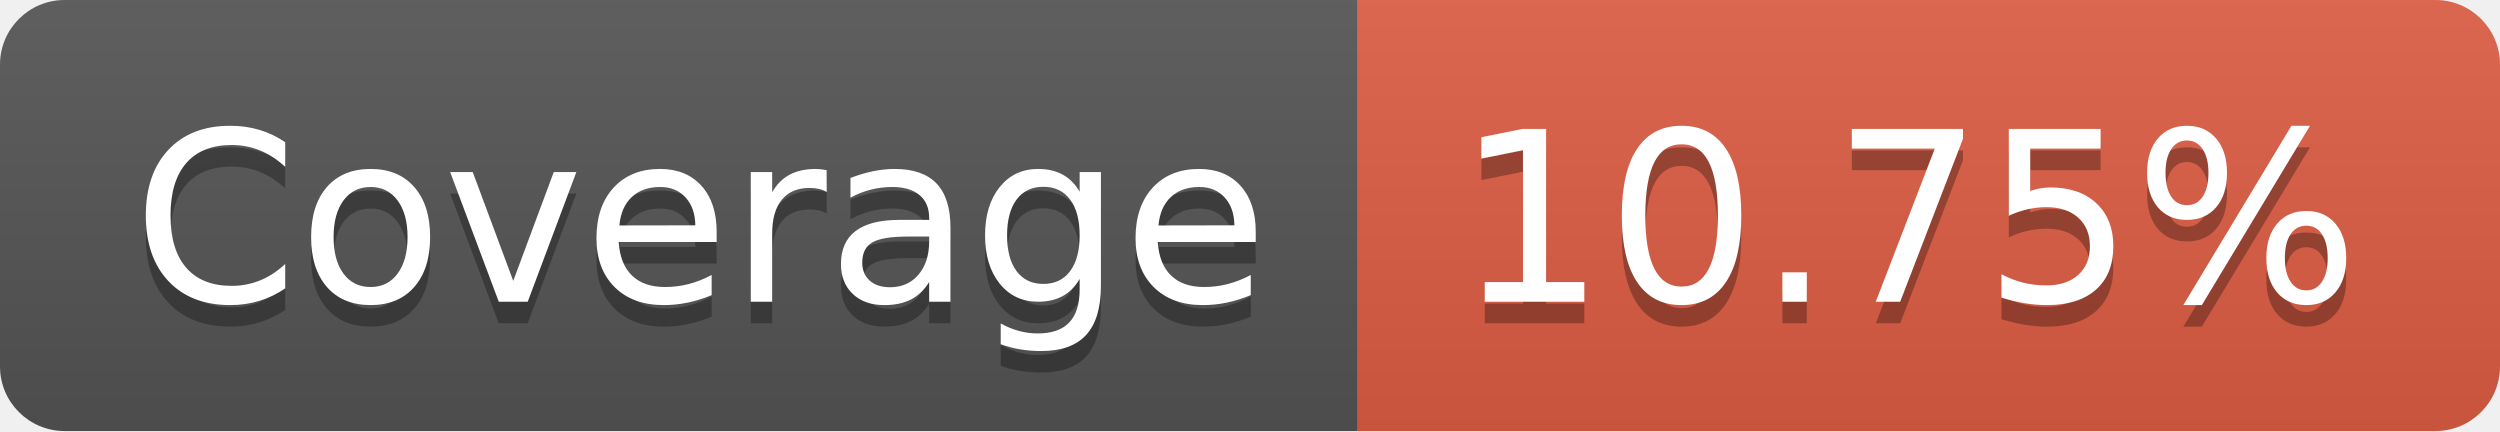
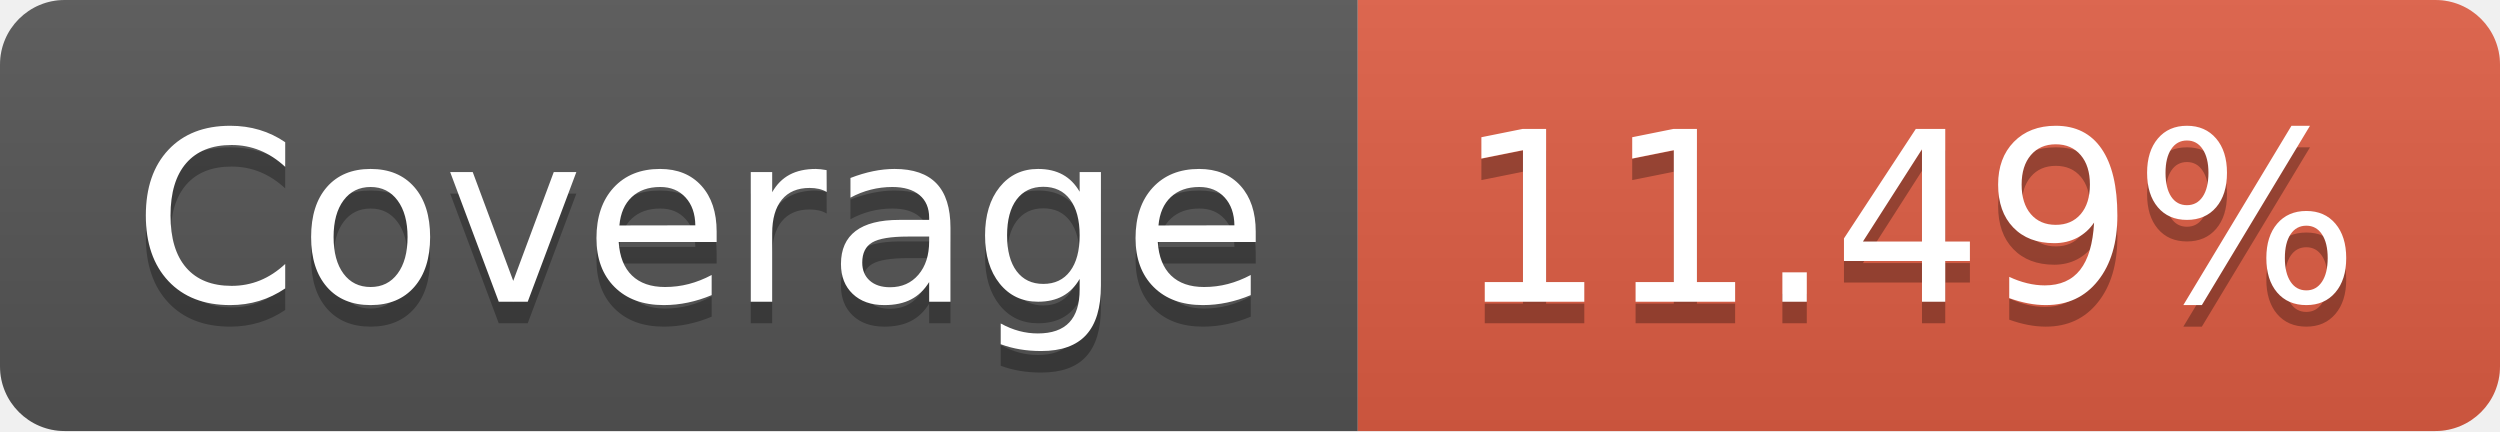
- <svg xmlns="http://www.w3.org/2000/svg" width="116" height="20" role="img" aria-label="Coverage: 10.75%">
+ <svg xmlns="http://www.w3.org/2000/svg" width="116" height="20" role="img" aria-label="Coverage: 11.49%">
  <linearGradient id="s" x2="0" y2="100%">
    <stop offset="0" stop-color="#bbb" stop-opacity=".1" />
    <stop offset="1" stop-opacity=".1" />
  </linearGradient>
  <clipPath id="r">
    <rect width="116" height="20" rx="3" fill="#fff" />
  </clipPath>
  <g clip-path="url(#r)">
    <rect width="63" height="20" fill="#555" />
    <rect x="63" width="53" height="20" fill="#e05d44" />
    <rect width="116" height="20" fill="url(#s)" />
  </g>
  <g fill="#fff" text-anchor="middle" font-family="Verdana,Geneva,DejaVu Sans,sans-serif" text-rendering="geometricPrecision" font-size="110">
    <text aria-hidden="true" x="325" y="150" fill="#010101" fill-opacity=".3" transform="scale(.1)" textLength="530">Coverage</text>
    <text x="325" y="140" transform="scale(.1)" fill="#fff" textLength="530">Coverage</text>
-     <text aria-hidden="true" x="885" y="150" fill="#010101" fill-opacity=".3" transform="scale(.1)" textLength="430">10.75%</text>
-     <text x="885" y="140" transform="scale(.1)" fill="#fff" textLength="430">10.75%</text>
+     <text aria-hidden="true" x="885" y="150" fill="#010101" fill-opacity=".3" transform="scale(.1)" textLength="430">11.49%</text>
+     <text x="885" y="140" transform="scale(.1)" fill="#fff" textLength="430">11.49%</text>
  </g>
</svg>
